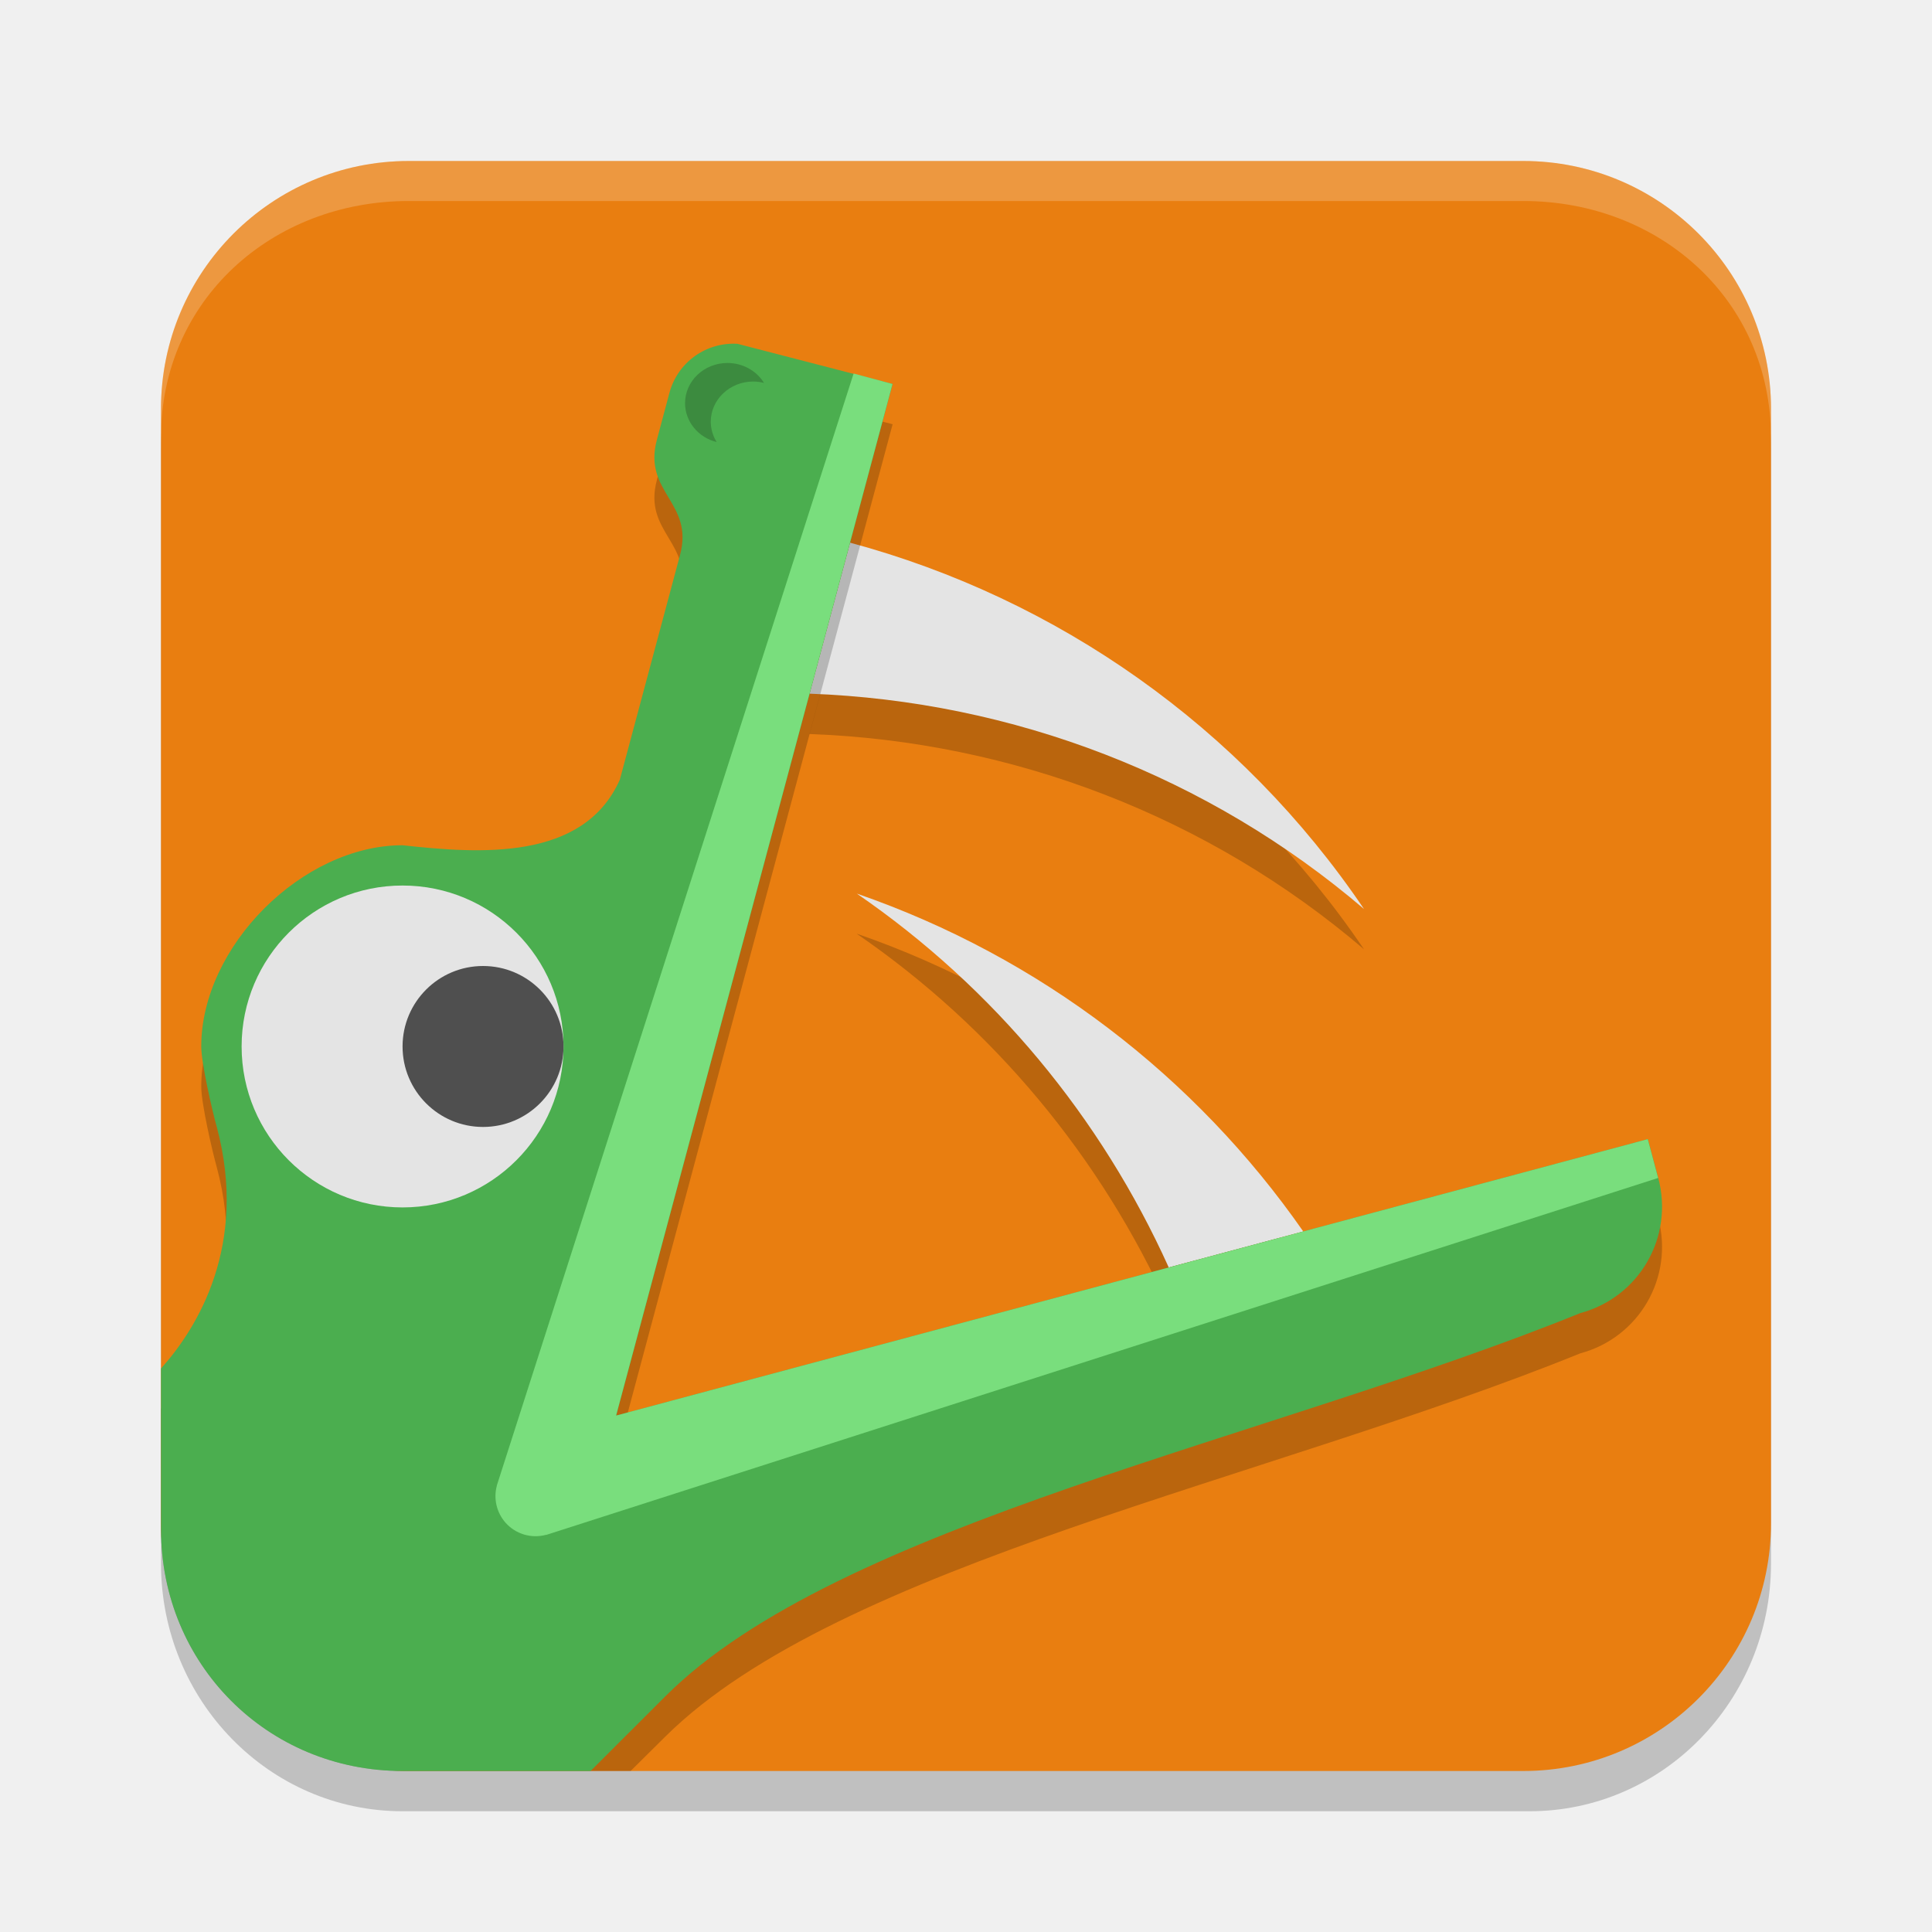
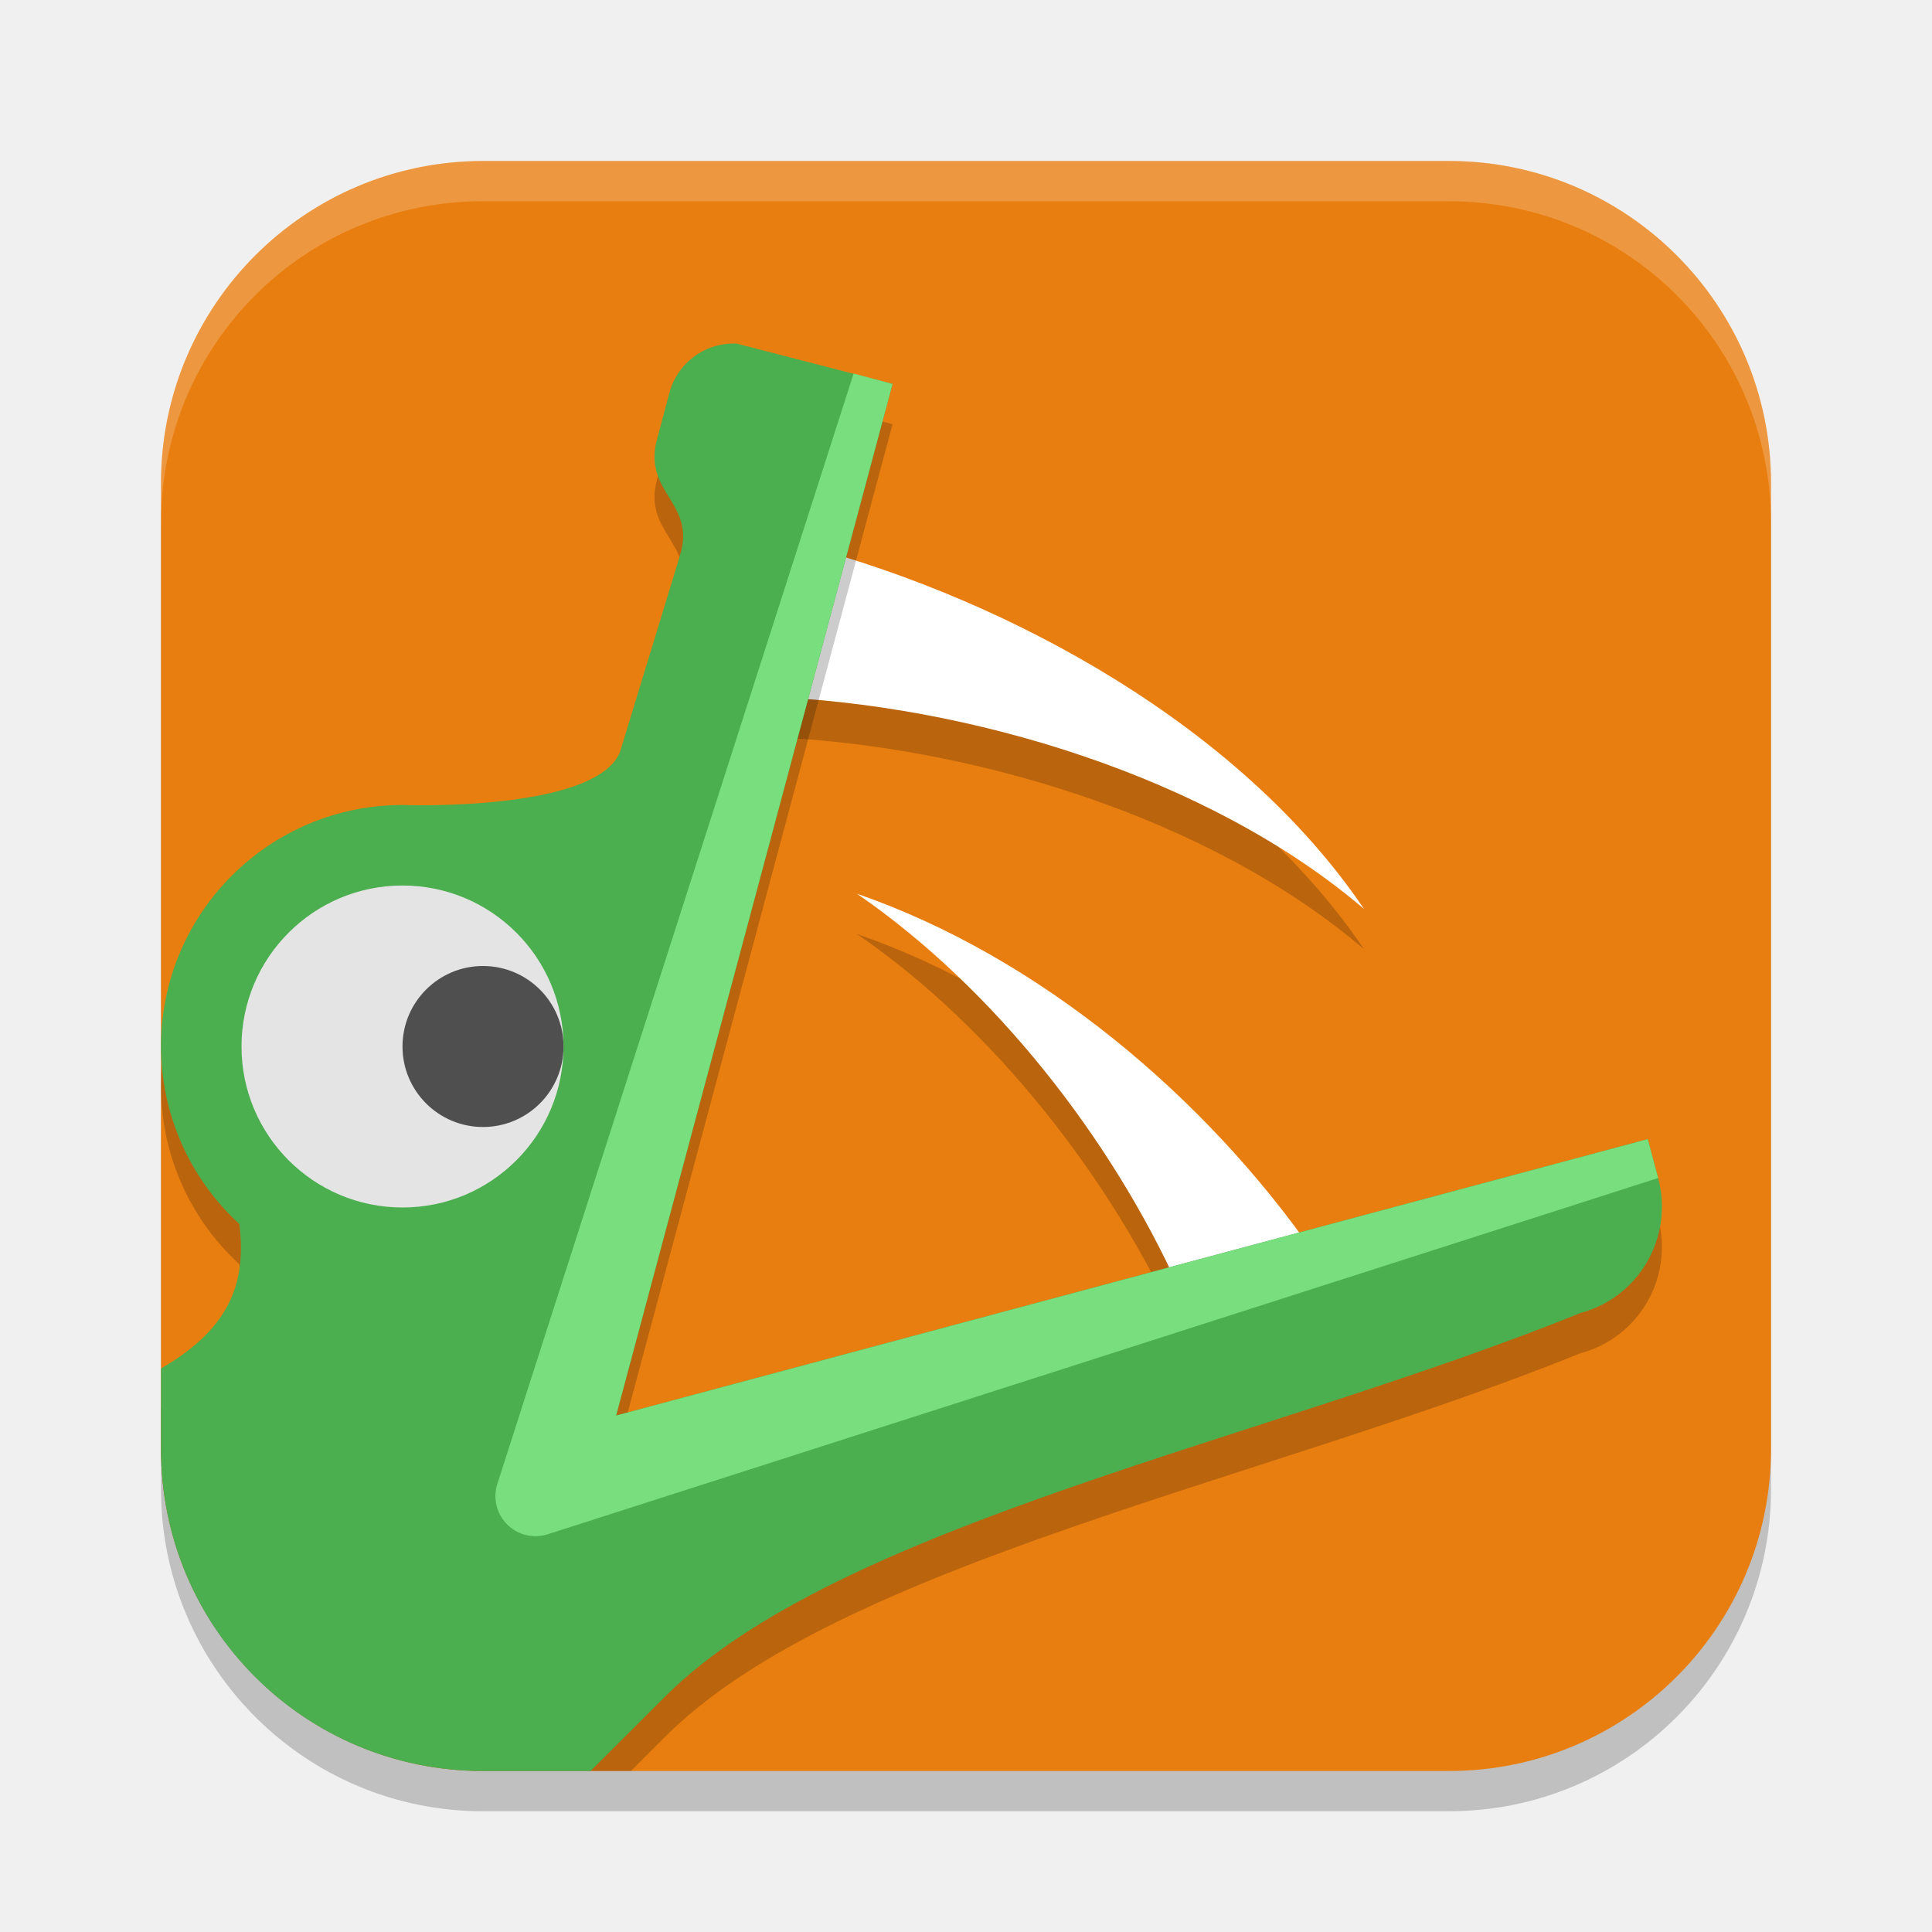
<svg xmlns="http://www.w3.org/2000/svg" width="24" height="24" version="1.1">
-   <rect x="2" y="2.5" width="20" height="20" rx="3" ry="3.077" style="opacity:.2" />
-   <rect x="2" y="2" width="20" height="20" rx="3.077" ry="3.077" style="fill:#e97e10" />
-   <path d="m5.071 2c-1.7 1e-6 -3.069 1.372-3.071 3.071l-4.1e-4 0.363c0-1.705 1.379-2.937 3.077-2.937h13.846c1.706 0 3.077 1.24 3.077 2.937v-0.359c0-1.705-1.373-3.075-3.077-3.075z" style="fill:#ffffff;opacity:.2" />
-   <g transform="matrix(1.889718,0,0,1.889764,5.3482095e-4,-5e-7)" fill="#ffffff">
-     <path d="m5.633 6.139c0.901 0.619 1.606 1.472 2.05 2.457l0.884-0.237c-0.709-1.018-1.729-1.804-2.934-2.221z" style="fill:#000002;opacity:.2" />
-     <path transform="scale(.2645833)" d="m21.289 22.203c3.405 2.339 6.068 5.563 7.748 9.287l3.342-0.895c-2.681-3.847-6.536-6.818-11.09-8.393z" style="fill:#e4e4e4" />
-     <path d="m5.587 3.832-0.266 0.993c1.338 0.049 2.624 0.543 3.645 1.415-0.81-1.197-2.016-2.041-3.379-2.408z" style="fill:#000002;opacity:.2" />
-     <path transform="scale(.2645833)" d="m21.117 13.482-1.006 3.752c5.058 0.185 9.917 2.051 13.777 5.35-3.06-4.524-7.621-7.715-12.771-9.102z" style="fill:#e4e4e4" />
-   </g>
-   <path d="m9.161 4.771c-0.383-0.023-0.741 0.223-0.845 0.609l-0.156 0.583c-0.176 0.655 0.463 0.776 0.288 1.43l-0.748 2.792c-0.451 1.015-1.744 0.92-2.7 0.815-1.243 0-2.5 1.257-2.5 2.5 5.45e-5 0.206 0.137 0.802 0.193 1 0.391 1.461-0.236 2.492-0.693 3l4.672e-4 1.5c0 1.666 1.314 2.998 3 3h2.833l0.432-0.428c2.154-2.135 7.49-3.189 11.365-4.76 0.733-0.197 1.165-0.945 0.969-1.679l-0.129-0.482c-4.272 1.145-8.544 2.289-12.816 3.434l3.434-12.815-1.927-0.499z" style="opacity:.2" />
-   <path d="m9.161 4.271c-0.383-0.023-0.741 0.223-0.845 0.609l-0.156 0.583c-0.176 0.655 0.463 0.776 0.288 1.43l-0.748 2.792c-0.451 1.015-1.744 0.92-2.7 0.815-1.243 0-2.5 1.257-2.5 2.5 5.45e-5 0.206 0.137 0.802 0.193 1 0.391 1.461-0.236 2.492-0.693 3l4.672e-4 2c0 1.666 1.314 3 3 3h2.336l0.929-0.928c2.146-2.144 7.49-3.189 11.365-4.76 0.733-0.197 1.165-0.945 0.969-1.679l-0.129-0.482c-4.272 1.145-8.544 2.289-12.816 3.434l3.434-12.815-1.927-0.499z" style="fill:#4bae4f" />
-   <path d="m10.604 4.64-4.433 13.816h1e-3c-0.044 0.163-2e-3 0.336 0.11 0.462 0.126 0.14 0.319 0.197 0.501 0.148v2e-3l13.815-4.435-0.129-0.482-12.816 3.434 3.434-12.815z" style="fill:#79de7d" />
-   <g transform="matrix(1.889718,0,0,1.889764,5.3482095e-4,-5e-7)">
-     <ellipse cx="2.646" cy="6.879" rx="1.058" ry="1.058" style="fill:#e4e4e4" />
-     <ellipse cx="3.175" cy="6.879" rx=".529" ry=".529" style="fill:#4f4f4f" />
-     <path d="m4.782 2.386a0.279 0.265 0 0 0-0.279 0.265 0.279 0.265 0 0 0 0.208 0.255 0.279 0.265 0 0 1-0.039-0.133 0.279 0.265 0 0 1 0.279-0.265 0.279 0.265 0 0 1 0.071 0.009 0.279 0.265 0 0 0-0.24-0.131z" style="fill:#3c8b3f" />
-   </g>
+   <rect style="opacity:0.2" width="20" height="20" x="2" y="2.5" rx="4" ry="4" />
+   <rect style="fill:#e97e10" width="20" height="20" x="2" y="2" rx="4" ry="4" />
+   <path style="opacity:0.2" d="M 10,7.277 9.497,9.153 C 12.026,9.245 15.015,10.143 16.945,11.792 15.414,9.53 12.575,7.971 10,7.277 Z M 10.645,11.602 C 12.347,12.771 13.807,14.645 14.647,16.507 L 16.318,16.06 C 14.977,14.137 12.922,12.389 10.645,11.602 Z" />
+   <path style="fill:#ffffff" d="M 10,6.777 9.497,8.653 C 12.026,8.745 15.015,9.643 16.945,11.292 15.414,9.03 12.575,7.471 10,6.777 Z M 10.645,11.102 C 12.347,12.271 13.807,14.145 14.647,16.007 L 16.318,15.56 C 14.977,13.637 12.922,11.889 10.645,11.102 Z" />
+   <path style="opacity:0.2" d="M 2,13.5 C 2.002,14.339 2.354,15.138 2.973,15.705 3.057,16.39 2.896,16.983 2,17.5 V 18 C 2,20.216 3.784,22 6,22 H 7.838 L 8.266,21.572 C 10.411,19.429 15.754,18.383 19.629,16.812 20.362,16.618 20.794,15.866 20.598,15.133 L 20.469,14.65 C 16.197,15.795 11.926,16.939 7.654,18.084 L 11.088,5.269 9.162,4.771 V 4.769 C 8.779,4.746 8.42,4.993 8.316,5.379 L 8.16,5.963 C 7.985,6.618 8.647,6.745 8.449,7.393 L 7.701,9.844 C 7.392,10.589 5,10.5 5,10.5 3.343,10.5 2,11.843 2,13.5 Z" />
+   <path style="fill:#4bae4f" d="M 9.162 4.269 C 8.779 4.246 8.42 4.493 8.316 4.879 L 8.16 5.463 C 7.985 6.118 8.647 6.245 8.449 6.893 L 7.701 9.344 C 7.392 10.089 5 10 5 10 A 3 3 0 0 0 2 13 A 3 3 0 0 0 2.973 15.205 C 3.057 15.89 2.896 16.483 2 17 L 2 18 C 2 20.216 3.784 22 6 22 L 7.336 22 L 8.266 21.072 C 10.411 18.929 15.754 17.883 19.629 16.312 C 20.362 16.117 20.794 15.366 20.598 14.633 L 20.469 14.15 C 16.197 15.295 11.926 16.439 7.654 17.584 L 11.088 4.769 L 9.162 4.271 L 9.162 4.269 z" />
+   <path style="fill:#79de7d" d="M 10.604,4.64 6.171,18.456 C 6.128,18.619 6.169,18.793 6.282,18.918 6.407,19.058 6.601,19.115 6.783,19.066 L 20.598,14.634 20.469,14.151 7.653,17.585 11.087,4.77 Z" />
+   <circle style="fill:#e4e4e4" cx="5" cy="13" r="2" />
+   <circle style="fill:#4f4f4f" cx="6" cy="13" r="1" />
+   <path style="fill:#ffffff;opacity:0.2" d="M 6 2 C 3.784 2 2 3.784 2 6 L 2 6.5 C 2 4.284 3.784 2.5 6 2.5 L 18 2.5 C 20.216 2.5 22 4.284 22 6.5 L 22 6 C 22 3.784 20.216 2 18 2 L 6 2 z" />
</svg>
